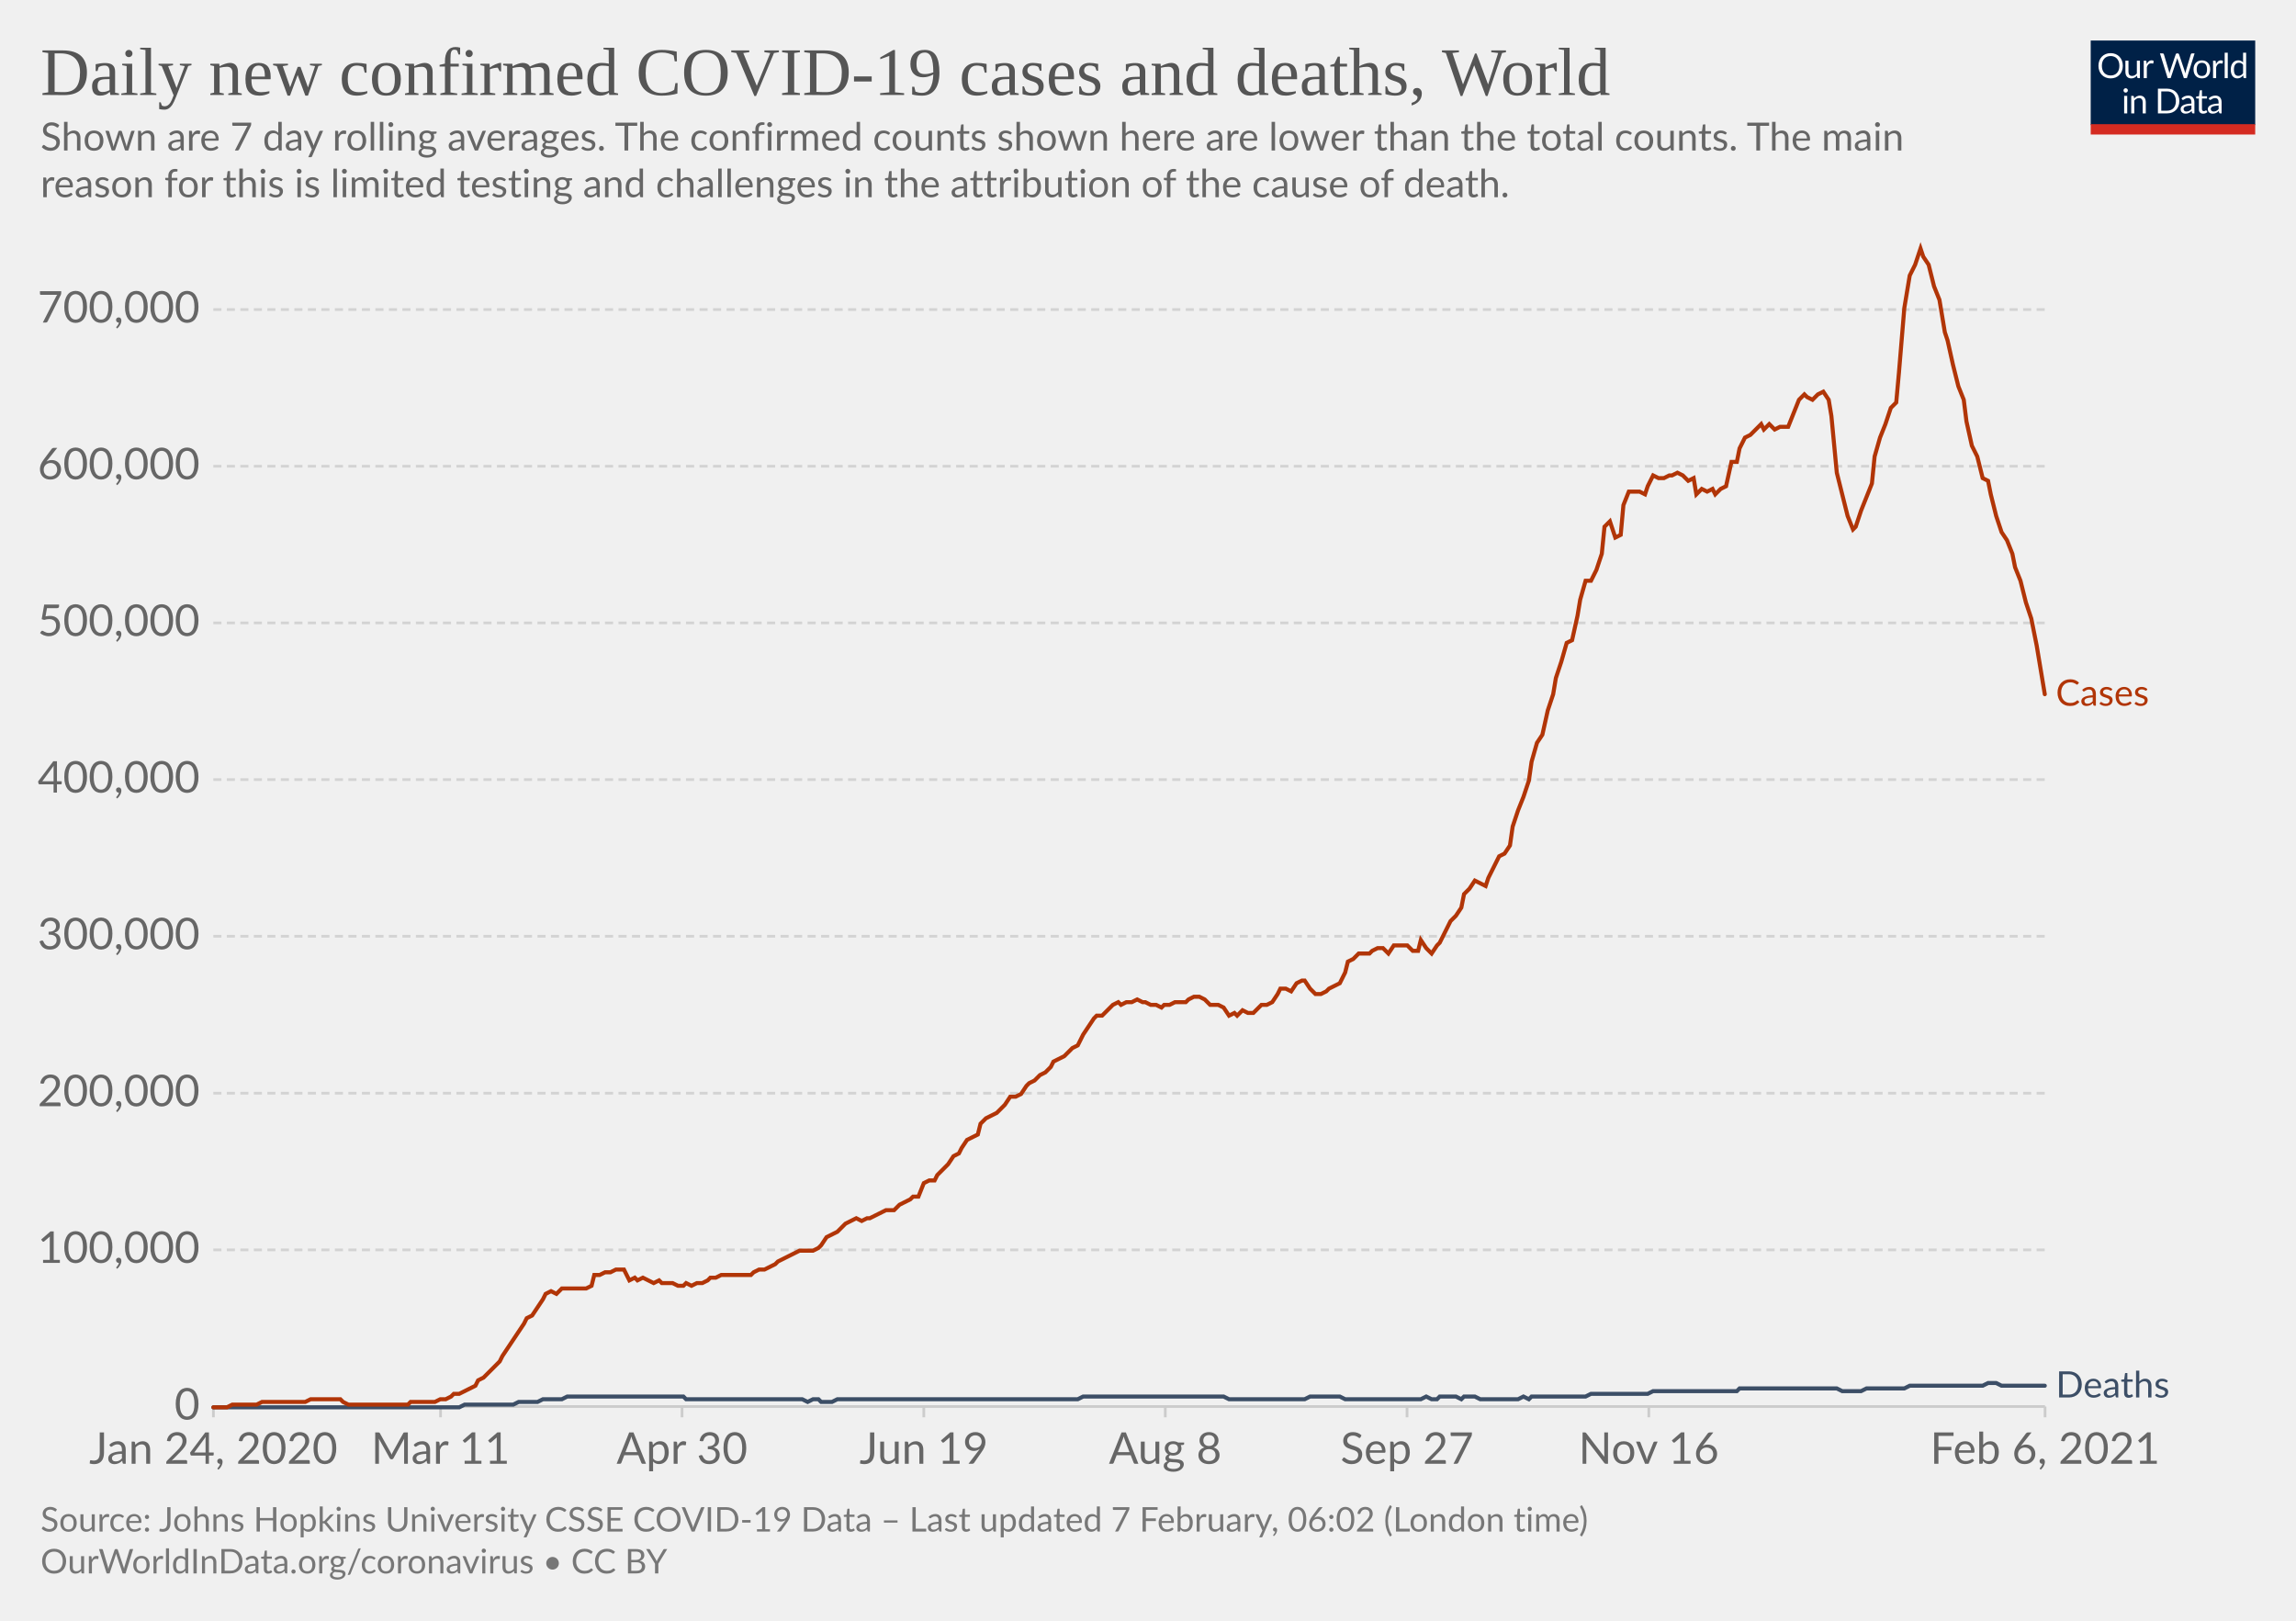
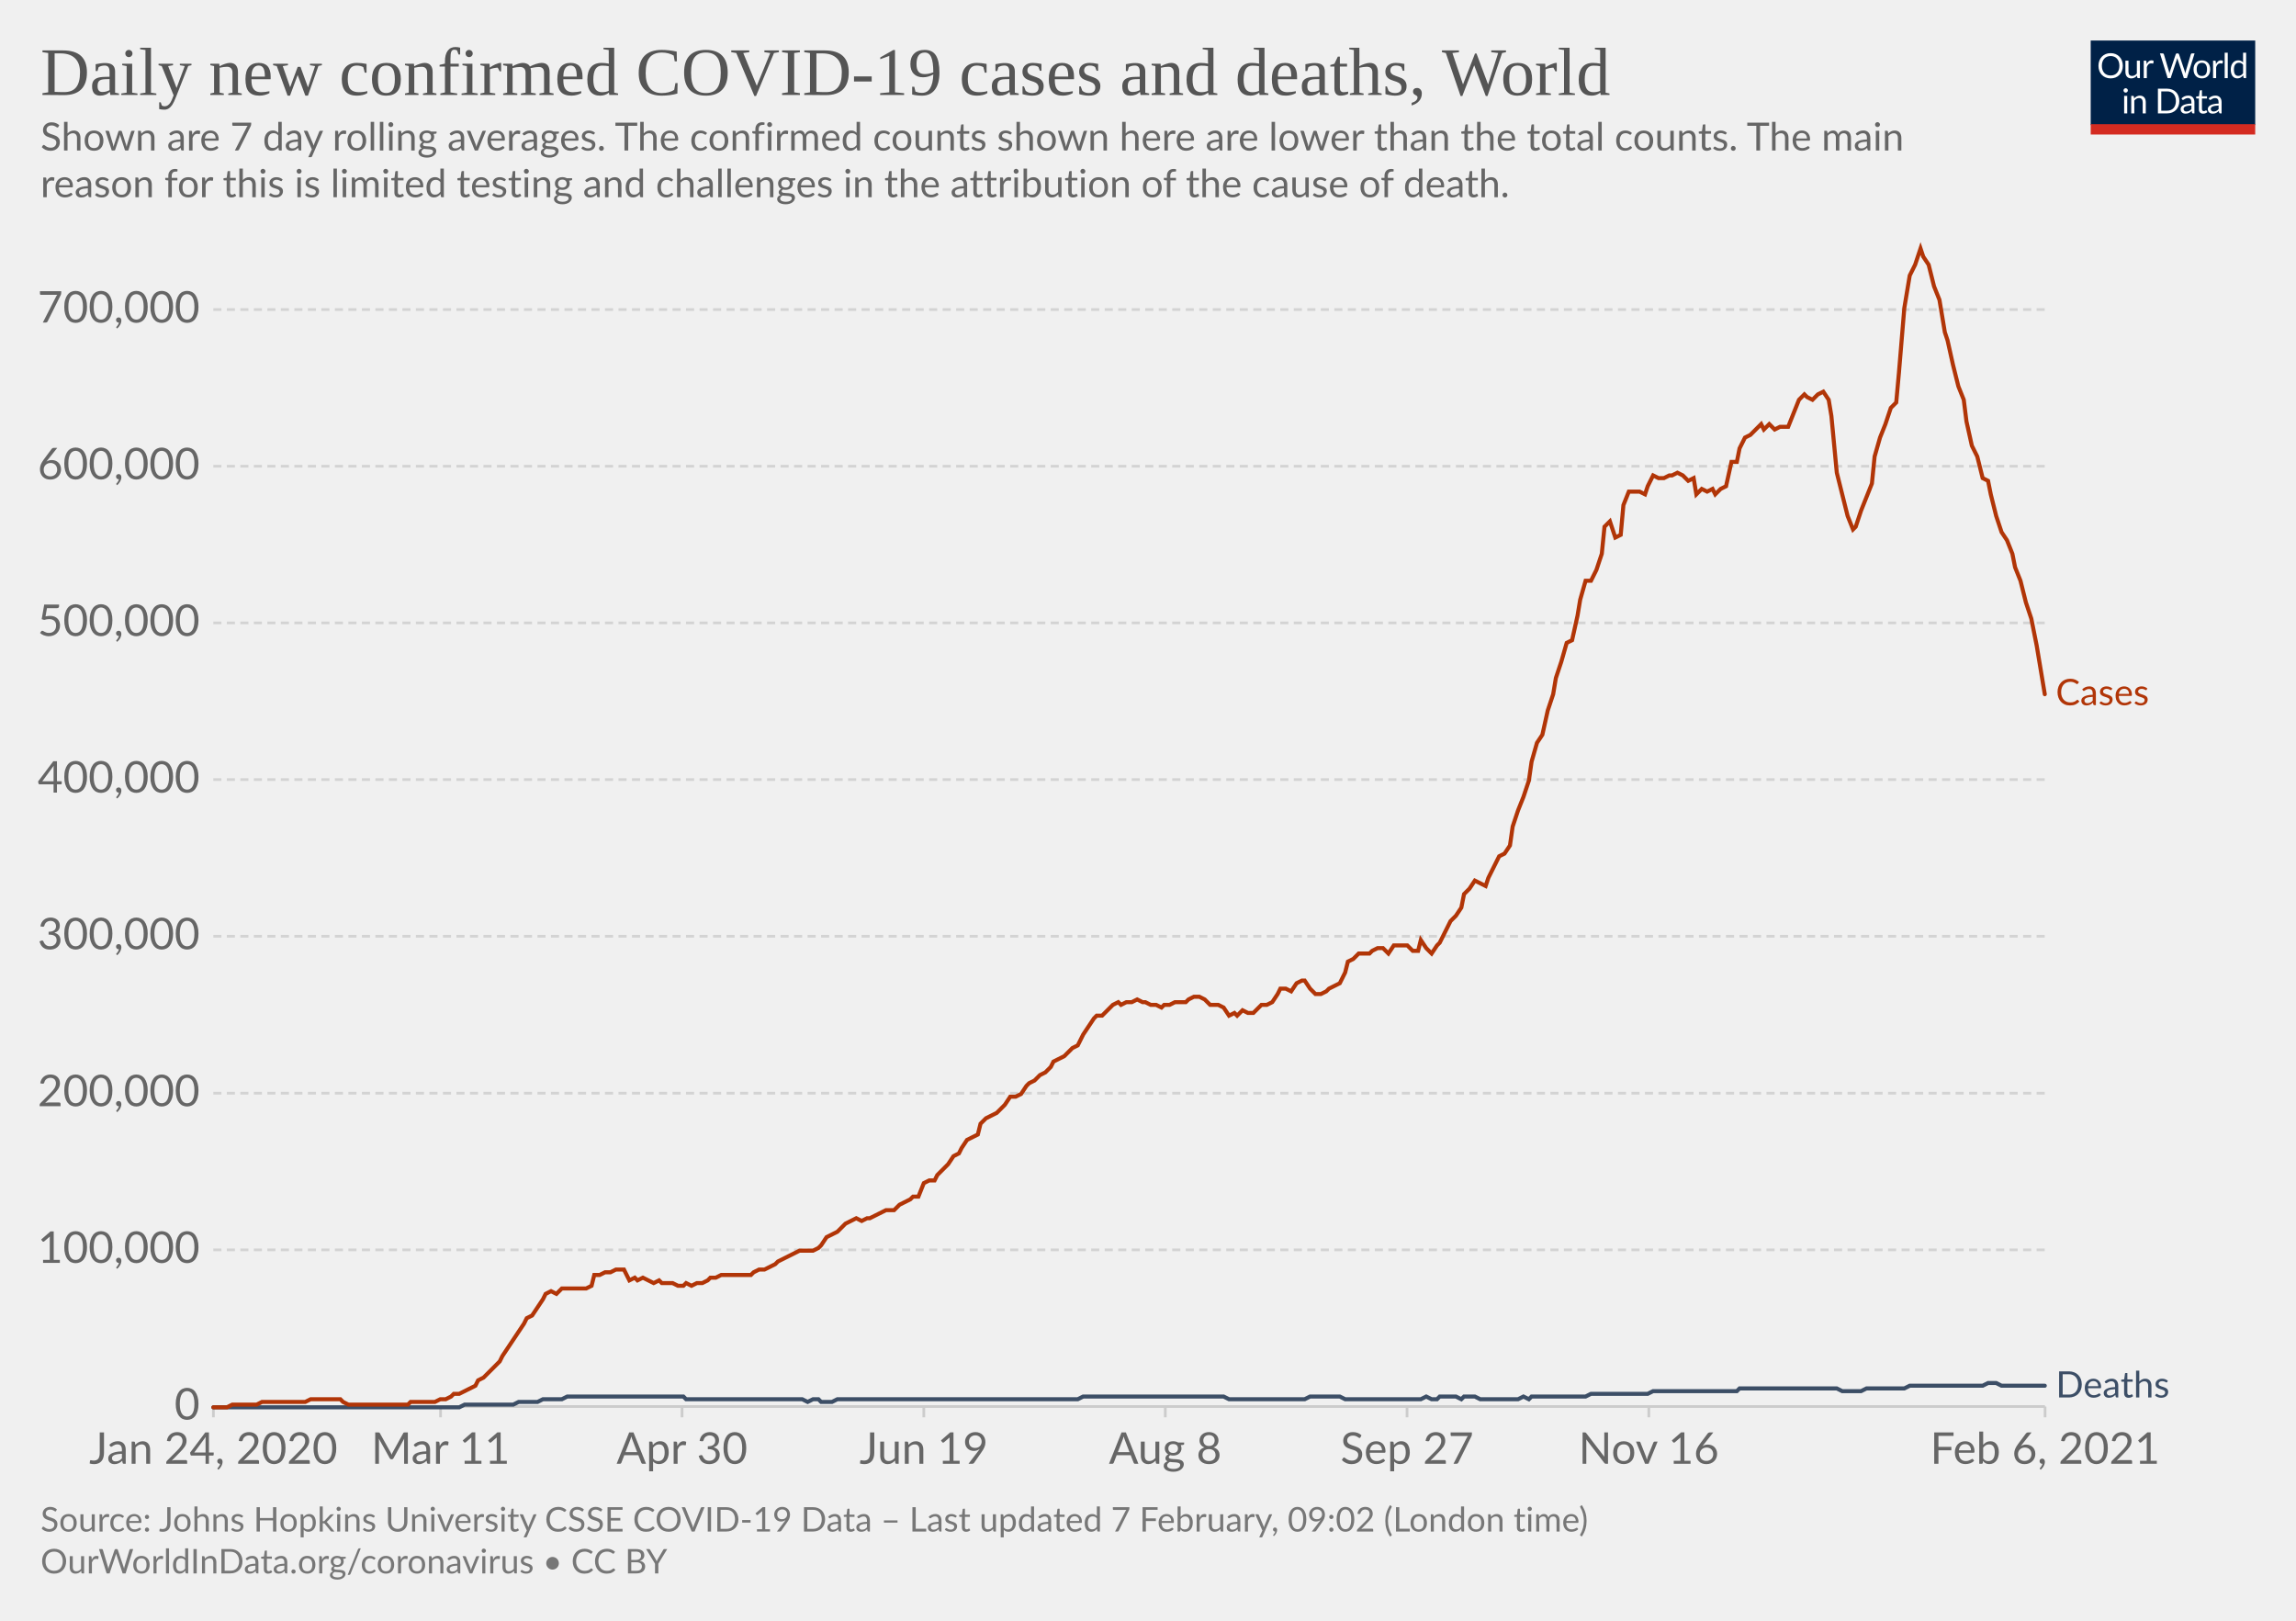
<svg xmlns="http://www.w3.org/2000/svg" version="1.1" style="background-color:#fff;-webkit-font-smoothing:antialiased" width="850" height="600" viewBox="0 0 850 600" font-family="Lato,'Helvetica Neue',Helvetica,Arial,sans-serif" font-size="18" text-rendering="optimizeLegibility">
  <g class="HeaderView">
    <g transform="matrix(.29 0 0 .29 774 15)">
      <svg width="210" height="120" viewBox="0 0 210 120" fill="none">
        <g clip-path="url(#clip0)">
          <path d="M0 0h210v107.89H0V0z" fill="#002147" />
          <path d="M40.98 32.25c0 2.36-.38 4.53-1.12 6.51a14.26 14.26 0 01-8.1 8.4c-1.9.78-4.02 1.17-6.34 1.17a16.6 16.6 0 01-6.33-1.17 14.31 14.31 0 01-8.08-8.4 18.29 18.29 0 01-1.12-6.51c0-2.36.38-4.53 1.12-6.5.75-1.97 1.8-3.67 3.17-5.1a14.32 14.32 0 014.9-3.34c1.92-.8 4.03-1.19 6.34-1.19 2.32 0 4.43.4 6.34 1.19 1.92.8 3.56 1.9 4.93 3.34a14.87 14.87 0 013.17 5.1 18.1 18.1 0 011.12 6.5zm-4.38 0c0-1.94-.26-3.68-.8-5.22a10.91 10.91 0 00-2.24-3.89 9.68 9.68 0 00-3.52-2.46 11.95 11.95 0 00-4.62-.86c-1.68 0-3.21.28-4.6.86a9.88 9.88 0 00-3.54 2.46 10.91 10.91 0 00-2.24 3.9c-.53 1.53-.8 3.27-.8 5.2 0 1.94.27 3.68.8 5.22a11.17 11.17 0 002.24 3.9 10.01 10.01 0 003.55 2.44c1.38.56 2.9.83 4.6.83s3.24-.27 4.61-.83a9.8 9.8 0 003.52-2.44 11.17 11.17 0 002.25-3.9c.53-1.54.8-3.28.8-5.21zm26.22-6.54V48H60.5c-.56 0-.9-.27-1.05-.81l-.31-2.4a12.45 12.45 0 01-3.26 2.6c-1.2.64-2.58.96-4.13.96-1.22 0-2.3-.2-3.24-.6a6.52 6.52 0 01-2.33-1.7 7.37 7.37 0 01-1.43-2.67c-.3-1.04-.46-2.2-.46-3.45V25.7h3.91v14.22c0 1.68.38 2.99 1.15 3.91.77.93 1.96 1.39 3.54 1.39 1.16 0 2.24-.27 3.23-.82a10.42 10.42 0 002.8-2.28V25.7h3.91zm8.61 4.47a9.94 9.94 0 012.6-3.56 5.64 5.64 0 013.76-1.3c.47 0 .92.05 1.34.15.44.1.83.27 1.17.49l-.3 2.92c-.09.37-.3.55-.66.55-.2 0-.5-.04-.9-.13a6.21 6.21 0 00-3.24.18 4.23 4.23 0 00-1.47.92c-.42.4-.81.9-1.17 1.5-.33.58-.64 1.26-.92 2.02V48H67.7V25.71h2.25c.42 0 .72.08.88.25.16.16.27.44.33.83l.26 3.39zm61.16-13.7L122.75 48h-3.82l-7.99-24.05a21.95 21.95 0 01-.42-1.58 38.36 38.36 0 01-.44 1.58L102.05 48h-3.83L88.4 16.47h3.54c.38 0 .7.1.95.29.26.2.43.43.5.73l6.52 21.9.28 1.28.29 1.46.3-1.46.38-1.27 7.41-21.91c.1-.25.26-.48.51-.69.27-.22.58-.33.95-.33h1.23c.38 0 .69.1.92.29a1.77 1.77 0 01.53.73l7.4 21.9a28.4 28.4 0 01.68 2.62 29.52 29.52 0 01.52-2.61l6.54-21.91a1.31 1.31 0 01.48-.7c.27-.21.58-.32.95-.32h3.32zm9.35 8.88c1.63 0 3.1.27 4.4.82a9.43 9.43 0 015.46 5.94c.5 1.4.74 2.98.74 4.73 0 1.76-.25 3.34-.74 4.75a9.43 9.43 0 01-5.46 5.92c-1.3.52-2.77.79-4.4.79-1.64 0-3.12-.27-4.44-.8a9.42 9.42 0 01-3.35-2.3c-.92-1-1.63-2.2-2.13-3.61-.49-1.41-.73-3-.73-4.75s.24-3.33.73-4.73c.5-1.43 1.2-2.64 2.13-3.63a9.4 9.4 0 013.35-2.31c1.32-.55 2.8-.82 4.44-.82zm0 19.89c2.2 0 3.84-.73 4.93-2.2 1.08-1.48 1.63-3.54 1.63-6.18 0-2.66-.55-4.72-1.63-6.2-1.09-1.49-2.73-2.23-4.93-2.23-1.12 0-2.09.2-2.93.57a5.71 5.71 0 00-2.06 1.65 7.5 7.5 0 00-1.24 2.67c-.26 1.04-.4 2.22-.4 3.54 0 2.64.55 4.7 1.64 6.18 1.1 1.47 2.76 2.2 4.99 2.2zm17.97-15.07a9.94 9.94 0 012.6-3.56 5.64 5.64 0 013.76-1.3c.47 0 .91.05 1.34.15.44.1.83.27 1.16.49l-.28 2.92c-.09.37-.31.55-.66.55-.2 0-.5-.04-.9-.13a6.2 6.2 0 00-3.24.18 4.23 4.23 0 00-1.47.92c-.43.4-.82.9-1.17 1.5a13.1 13.1 0 00-.92 2.02V48h-3.94V25.71h2.24c.43 0 .72.08.88.25.17.16.28.44.33.83l.27 3.39zm15.04-14.59V48h-3.92V15.6h3.92zm19.55 15.43a6.22 6.22 0 00-2.38-2.05 6.7 6.7 0 00-2.86-.6c-2.07 0-3.66.75-4.77 2.23-1.12 1.48-1.68 3.6-1.68 6.33 0 1.46.13 2.7.38 3.74a7.29 7.29 0 001.1 2.56 4.35 4.35 0 001.78 1.45c.7.3 1.5.46 2.4.46 1.29 0 2.41-.3 3.36-.88a9.6 9.6 0 002.67-2.49V31.02zm3.91-15.43V48h-2.33c-.56 0-.9-.27-1.06-.81l-.35-2.71a12.13 12.13 0 01-3.25 2.77 8.28 8.28 0 01-4.23 1.06 7.31 7.31 0 01-6.14-2.9c-.73-.96-1.3-2.15-1.69-3.57a18.35 18.35 0 01.07-9.48 11.29 11.29 0 011.89-3.7 8.7 8.7 0 017.06-3.34 7.96 7.96 0 016.12 2.62V15.59h3.91zM46.61 70.71V93H42.7V70.71h3.91zm.84-7c0 .39-.08.75-.24 1.09a2.81 2.81 0 01-1.52 1.47 2.67 2.67 0 01-2.16 0 2.9 2.9 0 01-1.45-1.47 2.67 2.67 0 010-2.16c.15-.35.35-.65.6-.9.25-.27.53-.47.85-.62a2.67 2.67 0 012.16 0c.35.15.65.35.9.62.27.25.47.55.62.9.16.34.24.7.24 1.08zm7.97 10.24c.49-.54 1-1.04 1.54-1.48a9.85 9.85 0 013.66-1.84 8.96 8.96 0 015.43.35c.94.4 1.72.97 2.33 1.71a7.36 7.36 0 011.43 2.67c.32 1.04.49 2.19.49 3.45V93h-3.94V78.81c0-1.69-.4-3-1.17-3.92-.76-.93-1.93-1.4-3.5-1.4a6.6 6.6 0 00-3.25.83c-1 .56-1.92 1.31-2.77 2.27V93h-3.94V70.71h2.35c.56 0 .9.28 1.04.82l.3 2.42zm57.7 3.3c0 2.36-.37 4.5-1.11 6.44a14.3 14.3 0 01-3.17 4.98 14.1 14.1 0 01-4.93 3.2c-1.9.76-4.02 1.13-6.33 1.13H85.8V61.47h11.77c2.31 0 4.42.39 6.33 1.15a13.8 13.8 0 018.1 8.18 17.75 17.75 0 011.12 6.45zm-4.37 0c0-1.94-.26-3.67-.8-5.2a10.94 10.94 0 00-2.23-3.87 9.57 9.57 0 00-3.53-2.42 12.23 12.23 0 00-4.61-.83h-7.5v24.62h7.5c1.7 0 3.24-.28 4.61-.84a9.7 9.7 0 003.53-2.4 10.94 10.94 0 002.24-3.87c.53-1.53.8-3.26.8-5.2zm19.8 5.72c-1.8.06-3.34.2-4.62.44-1.26.22-2.3.51-3.1.88-.8.36-1.37.8-1.74 1.3-.35.5-.53 1.05-.53 1.67 0 .58.1 1.1.3 1.52a3 3 0 00.76 1.05c.34.27.73.46 1.17.6a6.13 6.13 0 001.45.17 7.28 7.28 0 003.5-.81 11.95 11.95 0 002.82-2.2v-4.62zm-12.65-9.11a12.73 12.73 0 013.98-2.66c1.43-.59 3-.88 4.73-.88 1.25 0 2.36.2 3.33.61a6.81 6.81 0 013.94 4.38c.33 1.04.5 2.19.5 3.43V93h-1.74a1.8 1.8 0 01-.88-.18c-.2-.13-.36-.38-.48-.74l-.44-2.12-1.72 1.46a9.48 9.48 0 01-3.74 1.7c-.69.15-1.46.23-2.3.23-.87 0-1.69-.12-2.45-.35a5.34 5.34 0 01-3.34-2.93 6.64 6.64 0 01-.49-2.64c0-.88.25-1.72.73-2.53a6.33 6.33 0 012.35-2.17c1.09-.63 2.5-1.15 4.25-1.54 1.75-.41 3.89-.65 6.42-.7v-1.75c0-1.73-.37-3.03-1.12-3.91-.75-.9-1.84-1.34-3.28-1.34-.97 0-1.78.12-2.44.37-.64.23-1.2.5-1.7.81l-1.23.82c-.33.23-.67.35-1 .35-.27 0-.5-.07-.69-.2a2.1 2.1 0 01-.48-.53l-.7-1.25zm27.67 19.5c-1.76 0-3.12-.5-4.07-1.48-.94-.98-1.41-2.4-1.41-4.25V74h-2.68a.9.9 0 01-.6-.2c-.16-.14-.24-.36-.24-.66v-1.56l3.65-.46.9-6.89a.9.9 0 01.29-.52.88.88 0 01.62-.22H142v7.67h6.44V74H142v13.38c0 .94.22 1.63.68 2.09.45.45 1.04.68 1.76.68a3.21 3.21 0 001.85-.53l.55-.35c.16-.12.3-.18.41-.18.2 0 .4.13.55.38l1.15 1.87a7.45 7.45 0 01-2.44 1.5 8.53 8.53 0 01-2.95.52zm19.68-10.4c-1.8.07-3.34.21-4.62.45-1.26.22-2.3.51-3.1.88-.8.36-1.37.8-1.74 1.3-.35.5-.53 1.05-.53 1.67 0 .58.1 1.1.3 1.52a2.9 2.9 0 00.76 1.05c.34.27.73.46 1.17.6a6.13 6.13 0 001.45.17 7.3 7.3 0 003.5-.81 12.04 12.04 0 002.82-2.2v-4.62zm-12.65-9.1a12.72 12.72 0 013.99-2.66c1.42-.59 3-.88 4.72-.88 1.25 0 2.36.2 3.33.61a6.81 6.81 0 013.94 4.38c.33 1.04.5 2.19.5 3.43V93h-1.74a1.8 1.8 0 01-.88-.18c-.2-.13-.36-.38-.48-.74l-.44-2.12-1.72 1.46a9.48 9.48 0 01-3.74 1.7c-.69.15-1.46.23-2.3.23-.87 0-1.69-.12-2.45-.35a5.33 5.33 0 01-3.34-2.93 6.62 6.62 0 01-.49-2.64c0-.88.25-1.72.73-2.53a6.33 6.33 0 012.35-2.17c1.09-.63 2.5-1.15 4.25-1.54a31.2 31.2 0 016.42-.7v-1.75c0-1.73-.37-3.03-1.12-3.91-.75-.9-1.84-1.34-3.28-1.34-.97 0-1.78.12-2.44.37-.64.23-1.2.5-1.7.81l-1.22.82c-.34.23-.68.35-1.02.35-.26 0-.49-.07-.68-.2a1.88 1.88 0 01-.48-.53l-.7-1.25zM40.98 32.25c0 2.36-.38 4.53-1.12 6.51a14.26 14.26 0 01-8.1 8.4c-1.9.78-4.02 1.17-6.34 1.17a16.6 16.6 0 01-6.33-1.17 14.31 14.31 0 01-8.08-8.4 18.29 18.29 0 01-1.12-6.51c0-2.36.38-4.53 1.12-6.5.75-1.97 1.8-3.67 3.17-5.1a14.32 14.32 0 014.9-3.34c1.92-.8 4.03-1.19 6.34-1.19 2.32 0 4.43.4 6.34 1.19 1.92.8 3.56 1.9 4.93 3.34a14.87 14.87 0 013.17 5.1 18.1 18.1 0 011.12 6.5zm-4.38 0c0-1.94-.26-3.68-.8-5.22a10.91 10.91 0 00-2.24-3.89 9.68 9.68 0 00-3.52-2.46 11.95 11.95 0 00-4.62-.86c-1.68 0-3.21.28-4.6.86a9.88 9.88 0 00-3.54 2.46 10.91 10.91 0 00-2.24 3.9c-.53 1.53-.8 3.27-.8 5.2 0 1.94.27 3.68.8 5.22a11.17 11.17 0 002.24 3.9 10.01 10.01 0 003.55 2.44c1.38.56 2.9.83 4.6.83s3.24-.27 4.61-.83a9.8 9.8 0 003.52-2.44 11.17 11.17 0 002.25-3.9c.53-1.54.8-3.28.8-5.21zm26.22-6.54V48H60.5c-.56 0-.9-.27-1.05-.81l-.31-2.4a12.45 12.45 0 01-3.26 2.6c-1.2.64-2.58.96-4.13.96-1.22 0-2.3-.2-3.24-.6a6.52 6.52 0 01-2.33-1.7 7.37 7.37 0 01-1.43-2.67c-.3-1.04-.46-2.2-.46-3.45V25.7h3.91v14.22c0 1.68.38 2.99 1.15 3.91.77.93 1.96 1.39 3.54 1.39 1.16 0 2.24-.27 3.23-.82a10.42 10.42 0 002.8-2.28V25.7h3.91zm8.61 4.47a9.94 9.94 0 012.6-3.56 5.64 5.64 0 013.76-1.3c.47 0 .92.05 1.34.15.44.1.83.27 1.17.49l-.3 2.92c-.09.37-.3.55-.66.55-.2 0-.5-.04-.9-.13a6.21 6.21 0 00-3.24.18 4.23 4.23 0 00-1.47.92c-.42.4-.81.9-1.17 1.5-.33.58-.64 1.26-.92 2.02V48H67.7V25.71h2.25c.42 0 .72.08.88.25.16.16.27.44.33.83l.26 3.39zm61.16-13.7L122.75 48h-3.82l-7.99-24.05a21.95 21.95 0 01-.42-1.58 38.36 38.36 0 01-.44 1.58L102.05 48h-3.83L88.4 16.47h3.54c.38 0 .7.1.95.29.26.2.43.43.5.73l6.52 21.9.28 1.28.29 1.46.3-1.46.38-1.27 7.41-21.91c.1-.25.26-.48.51-.69.27-.22.58-.33.95-.33h1.23c.38 0 .69.1.92.29a1.77 1.77 0 01.53.73l7.4 21.9a28.4 28.4 0 01.68 2.62 29.52 29.52 0 01.52-2.61l6.54-21.91a1.31 1.31 0 01.48-.7c.27-.21.58-.32.95-.32h3.32zm9.35 8.88c1.63 0 3.1.27 4.4.82a9.43 9.43 0 015.46 5.94c.5 1.4.74 2.98.74 4.73 0 1.76-.25 3.34-.74 4.75a9.43 9.43 0 01-5.46 5.92c-1.3.52-2.77.79-4.4.79-1.64 0-3.12-.27-4.44-.8a9.42 9.42 0 01-3.35-2.3c-.92-1-1.63-2.2-2.13-3.61-.49-1.41-.73-3-.73-4.75s.24-3.33.73-4.73c.5-1.43 1.2-2.64 2.13-3.63a9.4 9.4 0 013.35-2.31c1.32-.55 2.8-.82 4.44-.82zm0 19.89c2.2 0 3.84-.73 4.93-2.2 1.08-1.48 1.63-3.54 1.63-6.18 0-2.66-.55-4.72-1.63-6.2-1.09-1.49-2.73-2.23-4.93-2.23-1.12 0-2.09.2-2.93.57a5.71 5.71 0 00-2.06 1.65 7.5 7.5 0 00-1.24 2.67c-.26 1.04-.4 2.22-.4 3.54 0 2.64.55 4.7 1.64 6.18 1.1 1.47 2.76 2.2 4.99 2.2zm17.97-15.07a9.94 9.94 0 012.6-3.56 5.64 5.64 0 013.76-1.3c.47 0 .91.05 1.34.15.44.1.83.27 1.16.49l-.28 2.92c-.09.37-.31.55-.66.55-.2 0-.5-.04-.9-.13a6.2 6.2 0 00-3.24.18 4.23 4.23 0 00-1.47.92c-.43.4-.82.9-1.17 1.5a13.1 13.1 0 00-.92 2.02V48h-3.94V25.71h2.24c.43 0 .72.08.88.25.17.16.28.44.33.83l.27 3.39zm15.04-14.59V48h-3.92V15.6h3.92zm19.55 15.43a6.22 6.22 0 00-2.38-2.05 6.7 6.7 0 00-2.86-.6c-2.07 0-3.66.75-4.77 2.23-1.12 1.48-1.68 3.6-1.68 6.33 0 1.46.13 2.7.38 3.74a7.29 7.29 0 001.1 2.56 4.35 4.35 0 001.78 1.45c.7.3 1.5.46 2.4.46 1.29 0 2.41-.3 3.36-.88a9.6 9.6 0 002.67-2.49V31.02zm3.91-15.43V48h-2.33c-.56 0-.9-.27-1.06-.81l-.35-2.71a12.13 12.13 0 01-3.25 2.77 8.28 8.28 0 01-4.23 1.06 7.31 7.31 0 01-6.14-2.9c-.73-.96-1.3-2.15-1.69-3.57a18.35 18.35 0 01.07-9.48 11.29 11.29 0 011.89-3.7 8.7 8.7 0 017.06-3.34 7.96 7.96 0 016.12 2.62V15.59h3.91zM46.61 70.71V93H42.7V70.71h3.91zm.84-7c0 .39-.08.75-.24 1.09a2.81 2.81 0 01-1.52 1.47 2.67 2.67 0 01-2.16 0 2.9 2.9 0 01-1.45-1.47 2.67 2.67 0 010-2.16c.15-.35.35-.65.6-.9.25-.27.53-.47.85-.62a2.67 2.67 0 012.16 0c.35.15.65.35.9.62.27.25.47.55.62.9.16.34.24.7.24 1.08zm7.97 10.24c.49-.54 1-1.04 1.54-1.48a9.85 9.85 0 013.66-1.84 8.96 8.96 0 015.43.35c.94.4 1.72.97 2.33 1.71a7.36 7.36 0 011.43 2.67c.32 1.04.49 2.19.49 3.45V93h-3.94V78.81c0-1.69-.4-3-1.17-3.92-.76-.93-1.93-1.4-3.5-1.4a6.6 6.6 0 00-3.25.83c-1 .56-1.92 1.31-2.77 2.27V93h-3.94V70.71h2.35c.56 0 .9.28 1.04.82l.3 2.42zm57.7 3.3c0 2.36-.37 4.5-1.11 6.44a14.3 14.3 0 01-3.17 4.98 14.1 14.1 0 01-4.93 3.2c-1.9.76-4.02 1.13-6.33 1.13H85.8V61.47h11.77c2.31 0 4.42.39 6.33 1.15a13.8 13.8 0 018.1 8.18 17.75 17.75 0 011.12 6.45zm-4.37 0c0-1.94-.26-3.67-.8-5.2a10.94 10.94 0 00-2.23-3.87 9.57 9.57 0 00-3.53-2.42 12.23 12.23 0 00-4.61-.83h-7.5v24.62h7.5c1.7 0 3.24-.28 4.61-.84a9.7 9.7 0 003.53-2.4 10.94 10.94 0 002.24-3.87c.53-1.53.8-3.26.8-5.2zm19.8 5.72c-1.8.06-3.34.2-4.62.44-1.26.22-2.3.51-3.1.88-.8.36-1.37.8-1.74 1.3-.35.5-.53 1.05-.53 1.67 0 .58.1 1.1.3 1.52a3 3 0 00.76 1.05c.34.27.73.46 1.17.6a6.13 6.13 0 001.45.17 7.28 7.28 0 003.5-.81 11.95 11.95 0 002.82-2.2v-4.62zm-12.65-9.11a12.73 12.73 0 013.98-2.66c1.43-.59 3-.88 4.73-.88 1.25 0 2.36.2 3.33.61a6.81 6.81 0 013.94 4.38c.33 1.04.5 2.19.5 3.43V93h-1.74a1.8 1.8 0 01-.88-.18c-.2-.13-.36-.38-.48-.74l-.44-2.12-1.72 1.46a9.48 9.48 0 01-3.74 1.7c-.69.15-1.46.23-2.3.23-.87 0-1.69-.12-2.45-.35a5.34 5.34 0 01-3.34-2.93 6.64 6.64 0 01-.49-2.64c0-.88.25-1.72.73-2.53a6.33 6.33 0 012.35-2.17c1.09-.63 2.5-1.15 4.25-1.54 1.75-.41 3.89-.65 6.42-.7v-1.75c0-1.73-.37-3.03-1.12-3.91-.75-.9-1.84-1.34-3.28-1.34-.97 0-1.78.12-2.44.37-.64.23-1.2.5-1.7.81l-1.23.82c-.33.23-.67.35-1 .35-.27 0-.5-.07-.69-.2a2.1 2.1 0 01-.48-.53l-.7-1.25zm27.67 19.5c-1.76 0-3.12-.5-4.07-1.48-.94-.98-1.41-2.4-1.41-4.25V74h-2.68a.9.9 0 01-.6-.2c-.16-.14-.24-.36-.24-.66v-1.56l3.65-.46.9-6.89a.9.9 0 01.29-.52.88.88 0 01.62-.22H142v7.67h6.44V74H142v13.38c0 .94.22 1.63.68 2.09.45.45 1.04.68 1.76.68a3.21 3.21 0 001.85-.53l.55-.35c.16-.12.3-.18.41-.18.2 0 .4.13.55.38l1.15 1.87a7.45 7.45 0 01-2.44 1.5 8.53 8.53 0 01-2.95.52zm19.68-10.4c-1.8.07-3.34.21-4.62.45-1.26.22-2.3.51-3.1.88-.8.36-1.37.8-1.74 1.3-.35.5-.53 1.05-.53 1.67 0 .58.1 1.1.3 1.52a2.9 2.9 0 00.76 1.05c.34.27.73.46 1.17.6a6.13 6.13 0 001.45.17 7.3 7.3 0 003.5-.81 12.04 12.04 0 002.82-2.2v-4.62zm-12.65-9.1a12.72 12.72 0 013.99-2.66c1.42-.59 3-.88 4.72-.88 1.25 0 2.36.2 3.33.61a6.81 6.81 0 013.94 4.38c.33 1.04.5 2.19.5 3.43V93h-1.74a1.8 1.8 0 01-.88-.18c-.2-.13-.36-.38-.48-.74l-.44-2.12-1.72 1.46a9.48 9.48 0 01-3.74 1.7c-.69.15-1.46.23-2.3.23-.87 0-1.69-.12-2.45-.35a5.33 5.33 0 01-3.34-2.93 6.62 6.62 0 01-.49-2.64c0-.88.25-1.72.73-2.53a6.33 6.33 0 012.35-2.17c1.09-.63 2.5-1.15 4.25-1.54a31.2 31.2 0 016.42-.7v-1.75c0-1.73-.37-3.03-1.12-3.91-.75-.9-1.84-1.34-3.28-1.34-.97 0-1.78.12-2.44.37-.64.23-1.2.5-1.7.81l-1.22.82c-.34.23-.68.35-1.02.35-.26 0-.49-.07-.68-.2a1.88 1.88 0 01-.48-.53l-.7-1.25zM40.98 32.25c0 2.36-.38 4.53-1.12 6.51a14.26 14.26 0 01-8.1 8.4c-1.9.78-4.02 1.17-6.34 1.17a16.6 16.6 0 01-6.33-1.17 14.31 14.31 0 01-8.08-8.4 18.29 18.29 0 01-1.12-6.51c0-2.36.38-4.53 1.12-6.5.75-1.97 1.8-3.67 3.17-5.1a14.32 14.32 0 014.9-3.34c1.92-.8 4.03-1.19 6.34-1.19 2.32 0 4.43.4 6.34 1.19 1.92.8 3.56 1.9 4.93 3.34a14.87 14.87 0 013.17 5.1 18.1 18.1 0 011.12 6.5zm-4.38 0c0-1.94-.26-3.68-.8-5.22a10.91 10.91 0 00-2.24-3.89 9.68 9.68 0 00-3.52-2.46 11.95 11.95 0 00-4.62-.86c-1.68 0-3.21.28-4.6.86a9.88 9.88 0 00-3.54 2.46 10.91 10.91 0 00-2.24 3.9c-.53 1.53-.8 3.27-.8 5.2 0 1.94.27 3.68.8 5.22a11.17 11.17 0 002.24 3.9 10.01 10.01 0 003.55 2.44c1.38.56 2.9.83 4.6.83s3.24-.27 4.61-.83a9.8 9.8 0 003.52-2.44 11.17 11.17 0 002.25-3.9c.53-1.54.8-3.28.8-5.21zm26.22-6.54V48H60.5c-.56 0-.9-.27-1.05-.81l-.31-2.4a12.45 12.45 0 01-3.26 2.6c-1.2.64-2.58.96-4.13.96-1.22 0-2.3-.2-3.24-.6a6.52 6.52 0 01-2.33-1.7 7.37 7.37 0 01-1.43-2.67c-.3-1.04-.46-2.2-.46-3.45V25.7h3.91v14.22c0 1.68.38 2.99 1.15 3.91.77.93 1.96 1.39 3.54 1.39 1.16 0 2.24-.27 3.23-.82a10.42 10.42 0 002.8-2.28V25.7h3.91zm8.61 4.47a9.94 9.94 0 012.6-3.56 5.64 5.64 0 013.76-1.3c.47 0 .92.05 1.34.15.44.1.83.27 1.17.49l-.3 2.92c-.09.37-.3.55-.66.55-.2 0-.5-.04-.9-.13a6.21 6.21 0 00-3.24.18 4.23 4.23 0 00-1.47.92c-.42.4-.81.9-1.17 1.5-.33.58-.64 1.26-.92 2.02V48H67.7V25.71h2.25c.42 0 .72.08.88.25.16.16.27.44.33.83l.26 3.39zm61.16-13.7L122.75 48h-3.82l-7.99-24.05a21.95 21.95 0 01-.42-1.58 38.36 38.36 0 01-.44 1.58L102.05 48h-3.83L88.4 16.47h3.54c.38 0 .7.1.95.29.26.2.43.43.5.73l6.52 21.9.28 1.28.29 1.46.3-1.46.38-1.27 7.41-21.91c.1-.25.26-.48.51-.69.27-.22.58-.33.95-.33h1.23c.38 0 .69.1.92.29a1.77 1.77 0 01.53.73l7.4 21.9a28.4 28.4 0 01.68 2.62 29.52 29.52 0 01.52-2.61l6.54-21.91a1.31 1.31 0 01.48-.7c.27-.21.58-.32.95-.32h3.32zm9.35 8.88c1.63 0 3.1.27 4.4.82a9.43 9.43 0 015.46 5.94c.5 1.4.74 2.98.74 4.73 0 1.76-.25 3.34-.74 4.75a9.43 9.43 0 01-5.46 5.92c-1.3.52-2.77.79-4.4.79-1.64 0-3.12-.27-4.44-.8a9.42 9.42 0 01-3.35-2.3c-.92-1-1.63-2.2-2.13-3.61-.49-1.41-.73-3-.73-4.75s.24-3.33.73-4.73c.5-1.43 1.2-2.64 2.13-3.63a9.4 9.4 0 013.35-2.31c1.32-.55 2.8-.82 4.44-.82zm0 19.89c2.2 0 3.84-.73 4.93-2.2 1.08-1.48 1.63-3.54 1.63-6.18 0-2.66-.55-4.72-1.63-6.2-1.09-1.49-2.73-2.23-4.93-2.23-1.12 0-2.09.2-2.93.57a5.71 5.71 0 00-2.06 1.65 7.5 7.5 0 00-1.24 2.67c-.26 1.04-.4 2.22-.4 3.54 0 2.64.55 4.7 1.64 6.18 1.1 1.47 2.76 2.2 4.99 2.2zm17.97-15.07a9.94 9.94 0 012.6-3.56 5.64 5.64 0 013.76-1.3c.47 0 .91.05 1.34.15.44.1.83.27 1.16.49l-.28 2.92c-.09.37-.31.55-.66.55-.2 0-.5-.04-.9-.13a6.2 6.2 0 00-3.24.18 4.23 4.23 0 00-1.47.92c-.43.4-.82.9-1.17 1.5a13.1 13.1 0 00-.92 2.02V48h-3.94V25.71h2.24c.43 0 .72.08.88.25.17.16.28.44.33.83l.27 3.39zm15.04-14.59V48h-3.92V15.6h3.92zm19.55 15.43a6.22 6.22 0 00-2.38-2.05 6.7 6.7 0 00-2.86-.6c-2.07 0-3.66.75-4.77 2.23-1.12 1.48-1.68 3.6-1.68 6.33 0 1.46.13 2.7.38 3.74a7.29 7.29 0 001.1 2.56 4.35 4.35 0 001.78 1.45c.7.3 1.5.46 2.4.46 1.29 0 2.41-.3 3.36-.88a9.6 9.6 0 002.67-2.49V31.02zm3.91-15.43V48h-2.33c-.56 0-.9-.27-1.06-.81l-.35-2.71a12.13 12.13 0 01-3.25 2.77 8.28 8.28 0 01-4.23 1.06 7.31 7.31 0 01-6.14-2.9c-.73-.96-1.3-2.15-1.69-3.57a18.35 18.35 0 01.07-9.48 11.29 11.29 0 011.89-3.7 8.7 8.7 0 017.06-3.34 7.96 7.96 0 016.12 2.62V15.59h3.91zM46.61 70.71V93H42.7V70.71h3.91zm.84-7c0 .39-.08.75-.24 1.09a2.81 2.81 0 01-1.52 1.47 2.67 2.67 0 01-2.16 0 2.9 2.9 0 01-1.45-1.47 2.67 2.67 0 010-2.16c.15-.35.35-.65.6-.9.25-.27.53-.47.85-.62a2.67 2.67 0 012.16 0c.35.15.65.35.9.62.27.25.47.55.62.9.16.34.24.7.24 1.08zm7.97 10.24c.49-.54 1-1.04 1.54-1.48a9.85 9.85 0 013.66-1.84 8.96 8.96 0 015.43.35c.94.4 1.72.97 2.33 1.71a7.36 7.36 0 011.43 2.67c.32 1.04.49 2.19.49 3.45V93h-3.94V78.81c0-1.69-.4-3-1.17-3.92-.76-.93-1.93-1.4-3.5-1.4a6.6 6.6 0 00-3.25.83c-1 .56-1.92 1.31-2.77 2.27V93h-3.94V70.71h2.35c.56 0 .9.28 1.04.82l.3 2.42zm57.7 3.3c0 2.36-.37 4.5-1.11 6.44a14.3 14.3 0 01-3.17 4.98 14.1 14.1 0 01-4.93 3.2c-1.9.76-4.02 1.13-6.33 1.13H85.8V61.47h11.77c2.31 0 4.42.39 6.33 1.15a13.8 13.8 0 018.1 8.18 17.75 17.75 0 011.12 6.45zm-4.37 0c0-1.94-.26-3.67-.8-5.2a10.94 10.94 0 00-2.23-3.87 9.57 9.57 0 00-3.53-2.42 12.23 12.23 0 00-4.61-.83h-7.5v24.62h7.5c1.7 0 3.24-.28 4.61-.84a9.7 9.7 0 003.53-2.4 10.94 10.94 0 002.24-3.87c.53-1.53.8-3.26.8-5.2zm19.8 5.72c-1.8.06-3.34.2-4.62.44-1.26.22-2.3.51-3.1.88-.8.36-1.37.8-1.74 1.3-.35.5-.53 1.05-.53 1.67 0 .58.1 1.1.3 1.52a3 3 0 00.76 1.05c.34.27.73.46 1.17.6a6.13 6.13 0 001.45.17 7.28 7.28 0 003.5-.81 11.95 11.95 0 002.82-2.2v-4.62zm-12.65-9.11a12.73 12.73 0 013.98-2.66c1.43-.59 3-.88 4.73-.88 1.25 0 2.36.2 3.33.61a6.81 6.81 0 013.94 4.38c.33 1.04.5 2.19.5 3.43V93h-1.74a1.8 1.8 0 01-.88-.18c-.2-.13-.36-.38-.48-.74l-.44-2.12-1.72 1.46a9.48 9.48 0 01-3.74 1.7c-.69.15-1.46.23-2.3.23-.87 0-1.69-.12-2.45-.35a5.34 5.34 0 01-3.34-2.93 6.64 6.64 0 01-.49-2.64c0-.88.25-1.72.73-2.53a6.33 6.33 0 012.35-2.17c1.09-.63 2.5-1.15 4.25-1.54 1.75-.41 3.89-.65 6.42-.7v-1.75c0-1.73-.37-3.03-1.12-3.91-.75-.9-1.84-1.34-3.28-1.34-.97 0-1.78.12-2.44.37-.64.23-1.2.5-1.7.81l-1.23.82c-.33.23-.67.35-1 .35-.27 0-.5-.07-.69-.2a2.1 2.1 0 01-.48-.53l-.7-1.25zm27.67 19.5c-1.76 0-3.12-.5-4.07-1.48-.94-.98-1.41-2.4-1.41-4.25V74h-2.68a.9.9 0 01-.6-.2c-.16-.14-.24-.36-.24-.66v-1.56l3.65-.46.9-6.89a.9.9 0 01.29-.52.88.88 0 01.62-.22H142v7.67h6.44V74H142v13.38c0 .94.22 1.63.68 2.09.45.45 1.04.68 1.76.68a3.21 3.21 0 001.85-.53l.55-.35c.16-.12.3-.18.41-.18.2 0 .4.13.55.38l1.15 1.87a7.45 7.45 0 01-2.44 1.5 8.53 8.53 0 01-2.95.52zm19.68-10.4c-1.8.07-3.34.21-4.62.45-1.26.22-2.3.51-3.1.88-.8.36-1.37.8-1.74 1.3-.35.5-.53 1.05-.53 1.67 0 .58.1 1.1.3 1.52a2.9 2.9 0 00.76 1.05c.34.27.73.46 1.17.6a6.13 6.13 0 001.45.17 7.3 7.3 0 003.5-.81 12.04 12.04 0 002.82-2.2v-4.62zm-12.65-9.1a12.72 12.72 0 013.99-2.66c1.42-.59 3-.88 4.72-.88 1.25 0 2.36.2 3.33.61a6.81 6.81 0 013.94 4.38c.33 1.04.5 2.19.5 3.43V93h-1.74a1.8 1.8 0 01-.88-.18c-.2-.13-.36-.38-.48-.74l-.44-2.12-1.72 1.46a9.48 9.48 0 01-3.74 1.7c-.69.15-1.46.23-2.3.23-.87 0-1.69-.12-2.45-.35a5.33 5.33 0 01-3.34-2.93 6.62 6.62 0 01-.49-2.64c0-.88.25-1.72.73-2.53a6.33 6.33 0 012.35-2.17c1.09-.63 2.5-1.15 4.25-1.54a31.2 31.2 0 016.42-.7v-1.75c0-1.73-.37-3.03-1.12-3.91-.75-.9-1.84-1.34-3.28-1.34-.97 0-1.78.12-2.44.37-.64.23-1.2.5-1.7.81l-1.22.82c-.34.23-.68.35-1.02.35-.26 0-.49-.07-.68-.2a1.88 1.88 0 01-.48-.53l-.7-1.25z" fill="#fff" />
          <path fill="#D42B21" d="M0 106.79h210V120H0z" />
        </g>
        <defs>
          <clipPath id="clip0">
            <path fill="#fff" d="M0 0h210v120H0z" />
          </clipPath>
        </defs>
      </svg>
    </g>
    <a href="https://ourworldindata.org/grapher/daily-covid-cases-deaths-7-day-ra?time=2020-01-02..latest" target="_blank" rel="noopener" font-family="&quot;Playfair Display&quot;,Georgia,&quot;Times New Roman&quot;,serif">
      <text font-size="25.2" x="15" y="35.2" fill="#555">
        <tspan x="15" y="35.16">Daily new confirmed COVID-19 cases and deaths, World</tspan>
      </text>
    </a>
    <text font-size="14.4" x="15" y="55.7" fill="#666">
      <tspan x="15" y="55.72">Shown are 7 day rolling averages. The confirmed counts shown here are lower than the total counts. The main</tspan>
      <tspan x="15" y="73">reason for this is limited testing and challenges in the attribution of the cause of death.</tspan>
    </text>
  </g>
  <g class="LineChart">
    <defs>
      <clipPath id="a">
        <path d="M68.97 0h830v899.4h-830z" />
      </clipPath>
    </defs>
    <g class="DualAxisView">
      <g class="HorizontalAxis">
        <path stroke="#ccc" d="M79 520.7v4M163.1 520.7v4M252.5 520.7v4M342 520.7v4M431.4 520.7v4M520.9 520.7v4M610.4 520.7v4M757.1 520.7v4" />
        <text x="79" y="541.9" fill="#666" text-anchor="middle" font-size="16.2">Jan 24, 2020</text>
        <text x="163.1" y="541.9" fill="#666" text-anchor="middle" font-size="16.2">Mar 11</text>
        <text x="252.5" y="541.9" fill="#666" text-anchor="middle" font-size="16.2">Apr 30</text>
        <text x="342" y="541.9" fill="#666" text-anchor="middle" font-size="16.2">Jun 19</text>
        <text x="431.4" y="541.9" fill="#666" text-anchor="middle" font-size="16.2">Aug 8</text>
        <text x="520.9" y="541.9" fill="#666" text-anchor="middle" font-size="16.2">Sep 27</text>
        <text x="610.4" y="541.9" fill="#666" text-anchor="middle" font-size="16.2">Nov 16</text>
        <text x="757.1" y="541.9" fill="#666" text-anchor="middle" font-size="16.2">Feb 6, 2021</text>
      </g>
      <g class="VerticalAxis" fill="#666" dominant-baseline="middle" text-anchor="end" font-size="16.2">
        <text x="73.97" y="520.7">0</text>
        <text x="73.97" y="462.7">100,000</text>
        <text x="73.97" y="404.7">200,000</text>
        <text x="73.97" y="346.6">300,000</text>
        <text x="73.97" y="288.6">400,000</text>
        <text x="73.97" y="230.6">500,000</text>
        <text x="73.97" y="172.6">600,000</text>
        <text x="73.97" y="114.6">700,000</text>
      </g>
      <g class="AxisGridLines horizontalLines">
        <path stroke="#ccc" d="M78.97 520.7h678.1" />
        <path stroke="#d3d3d3" stroke-dasharray="3,2" d="M78.97 462.7h678.1M78.97 404.7h678.1M78.97 346.6h678.1M78.97 288.6h678.1M78.97 230.6h678.1M78.97 172.6h678.1M78.97 114.6h678.1" />
      </g>
    </g>
    <g clip-path="url(#a)">
      <g class="LineLabels" cursor="default">
        <g class="legendMark">
-           <text font-size="13.5" x="761.1" y="261.3" fill="#B13507">
-             <tspan x="761.07" y="261.25">Cases</tspan>
+           <text font-size="13.5" x="761.1" y="261.1" fill="#B13507">
+             <tspan x="761.07" y="261.05">Cases</tspan>
          </text>
        </g>
        <g class="legendMark">
          <text font-size="13.5" x="761.1" y="517.3" fill="#3C4E66">
            <tspan x="761.07" y="517.35">Deaths</tspan>
          </text>
        </g>
      </g>
      <g class="Lines">
        <g class="key-World_0">
          <path stroke="#3C4E66" stroke-linecap="round" d="M79 521h91l2-1h18l2-1h7l2-1h7l2-1h43l1 1h43l2 1 2-1h2l1 1h4l2-1h89l2-1h52l2 1h28l2-1h11l2 1h28l2-1 2 1h2l1-1h6l2 1 1-1h4l2 1h14l2-1 2 1 1-1h20l2-1h21l2-1h31l1-1h36l2 1h7l2-1h14l2-1h27l2-1h3l2 1h16" fill="none" stroke-width="1.5" />
        </g>
        <g class="key-World_1">
          <path stroke="#B13507" stroke-linecap="round" d="M79 521h5l2-1h9l2-1h16l2-1h11l1 1 2 1h22l1-1h9l2-1h2l2-1 1-1h2l2-1 2-1 2-1 1-2 2-1 2-2 2-2 2-2 1-2 2-3 2-3 2-3 2-3 1-2 2-1 2-3 2-3 1-2 2-1 2 1 2-2h9l2-1 1-4h2l2-1h2l2-1h3l2 4 2-1 1 1 2-1 2 1 2 1 2-1 1 1h4l2 1h2l1-1 2 1 2-1h2l2-1 1-1h2l2-1h11l1-1 2-1h2l2-1 2-1 1-1 2-1 2-1 2-1 2-1h5l2-1 1-1 2-3 2-1 2-1 2-2 1-1 2-1 2-1 2 1 2-1h1l2-1 2-1 2-1h3l2-2 2-1 2-1 1-1h2l2-5 2-1h2l1-2 2-2 2-2 2-3 2-1 1-2 2-3 2-1 2-1 1-4 2-2 2-1 2-1 2-2 1-1 2-3h2l2-1 2-3 1-1 2-1 2-2 2-1 2-2 1-2 2-1 2-1 2-2 1-1 2-1 2-4 2-3 2-3 1-1h2l2-2 2-2 2-1 1 1 2-1h2l2-1 2 1h1l2 1h2l2 1 1-1h2l2-1h4l1-1 2-1h2l2 1 2 2h3l2 1 2 3 2-1 1 1 2-2 2 1h2l1-1 2-2h2l2-1 2-3 1-2h2l2 1 2-3 2-1h1l2 3 2 2h2l2-1 1-1 2-1 2-1 2-4 1-4 2-1 2-2h4l1-1 2-1h2l2 2 2-3h5l2 2h2l1-4 2 3 2 2 2-3 1-1 2-4 2-4 2-2 2-3 1-5 2-2 2-3 2 1 2 1 1-3 2-4 2-4 2-1 2-3 1-7 2-6 2-5 2-6 1-7 2-7 2-3 2-9 2-6 1-6 2-6 2-7 2-1 2-9 1-6 2-7h2l2-4 2-6 1-10 2-2 2 6 2-1 1-11 2-5h4l2 1 1-3 2-4 2 1h2l2-1h1l2-1 2 1 2 2 2-1 1 6 2-2 2 1 2-1 1 2 2-2 2-1 2-9h2l1-5 2-4 2-1 2-2 2-2 1 2 2-2 2 2 2-1h3l2-5 2-5 2-2 1 1 2 1 2-2 2-1 2 3 1 6 2 21 2 8 2 8 2 5 1-1 2-6 2-5 2-5 1-10 2-7 2-5 2-6 2-2 1-11 2-24 2-12 2-4 2-6 1 3 2 3 2 8 2 5 2 12 1 3 2 9 2 8 2 5 1 8 2 9 2 4 2 8 2 1 1 5 2 8 2 6 2 3 2 5 1 5 2 5 2 8 2 6 2 10 1 6 2 12" fill="none" stroke-width="1.5" />
        </g>
      </g>
    </g>
  </g>
  <g class="SourcesFooter" fill="#777">
    <g class="clickable" fill="#777">
      <text font-size="12.6" x="15" y="567">
-         <tspan x="15" y="566.98">Source: Johns Hopkins University CSSE COVID-19 Data – Last updated 7 February, 06:02 (London time)</tspan>
+         <tspan x="15" y="566.98">Source: Johns Hopkins University CSSE COVID-19 Data – Last updated 7 February, 09:02 (London time)</tspan>
      </text>
    </g>
    <text font-size="12.6" x="15" y="582.5">
      <tspan x="15" y="582.48">
        <a target="_blank" href="https://ourworldindata.org/coronavirus" fill="#777">OurWorldInData.org/coronavirus</a> • <a class="cclogo" href="http://creativecommons.org/licenses/by/4.0/deed.en_US" target="_blank" fill="#777">CC BY</a>
      </tspan>
    </text>
  </g>
</svg>
